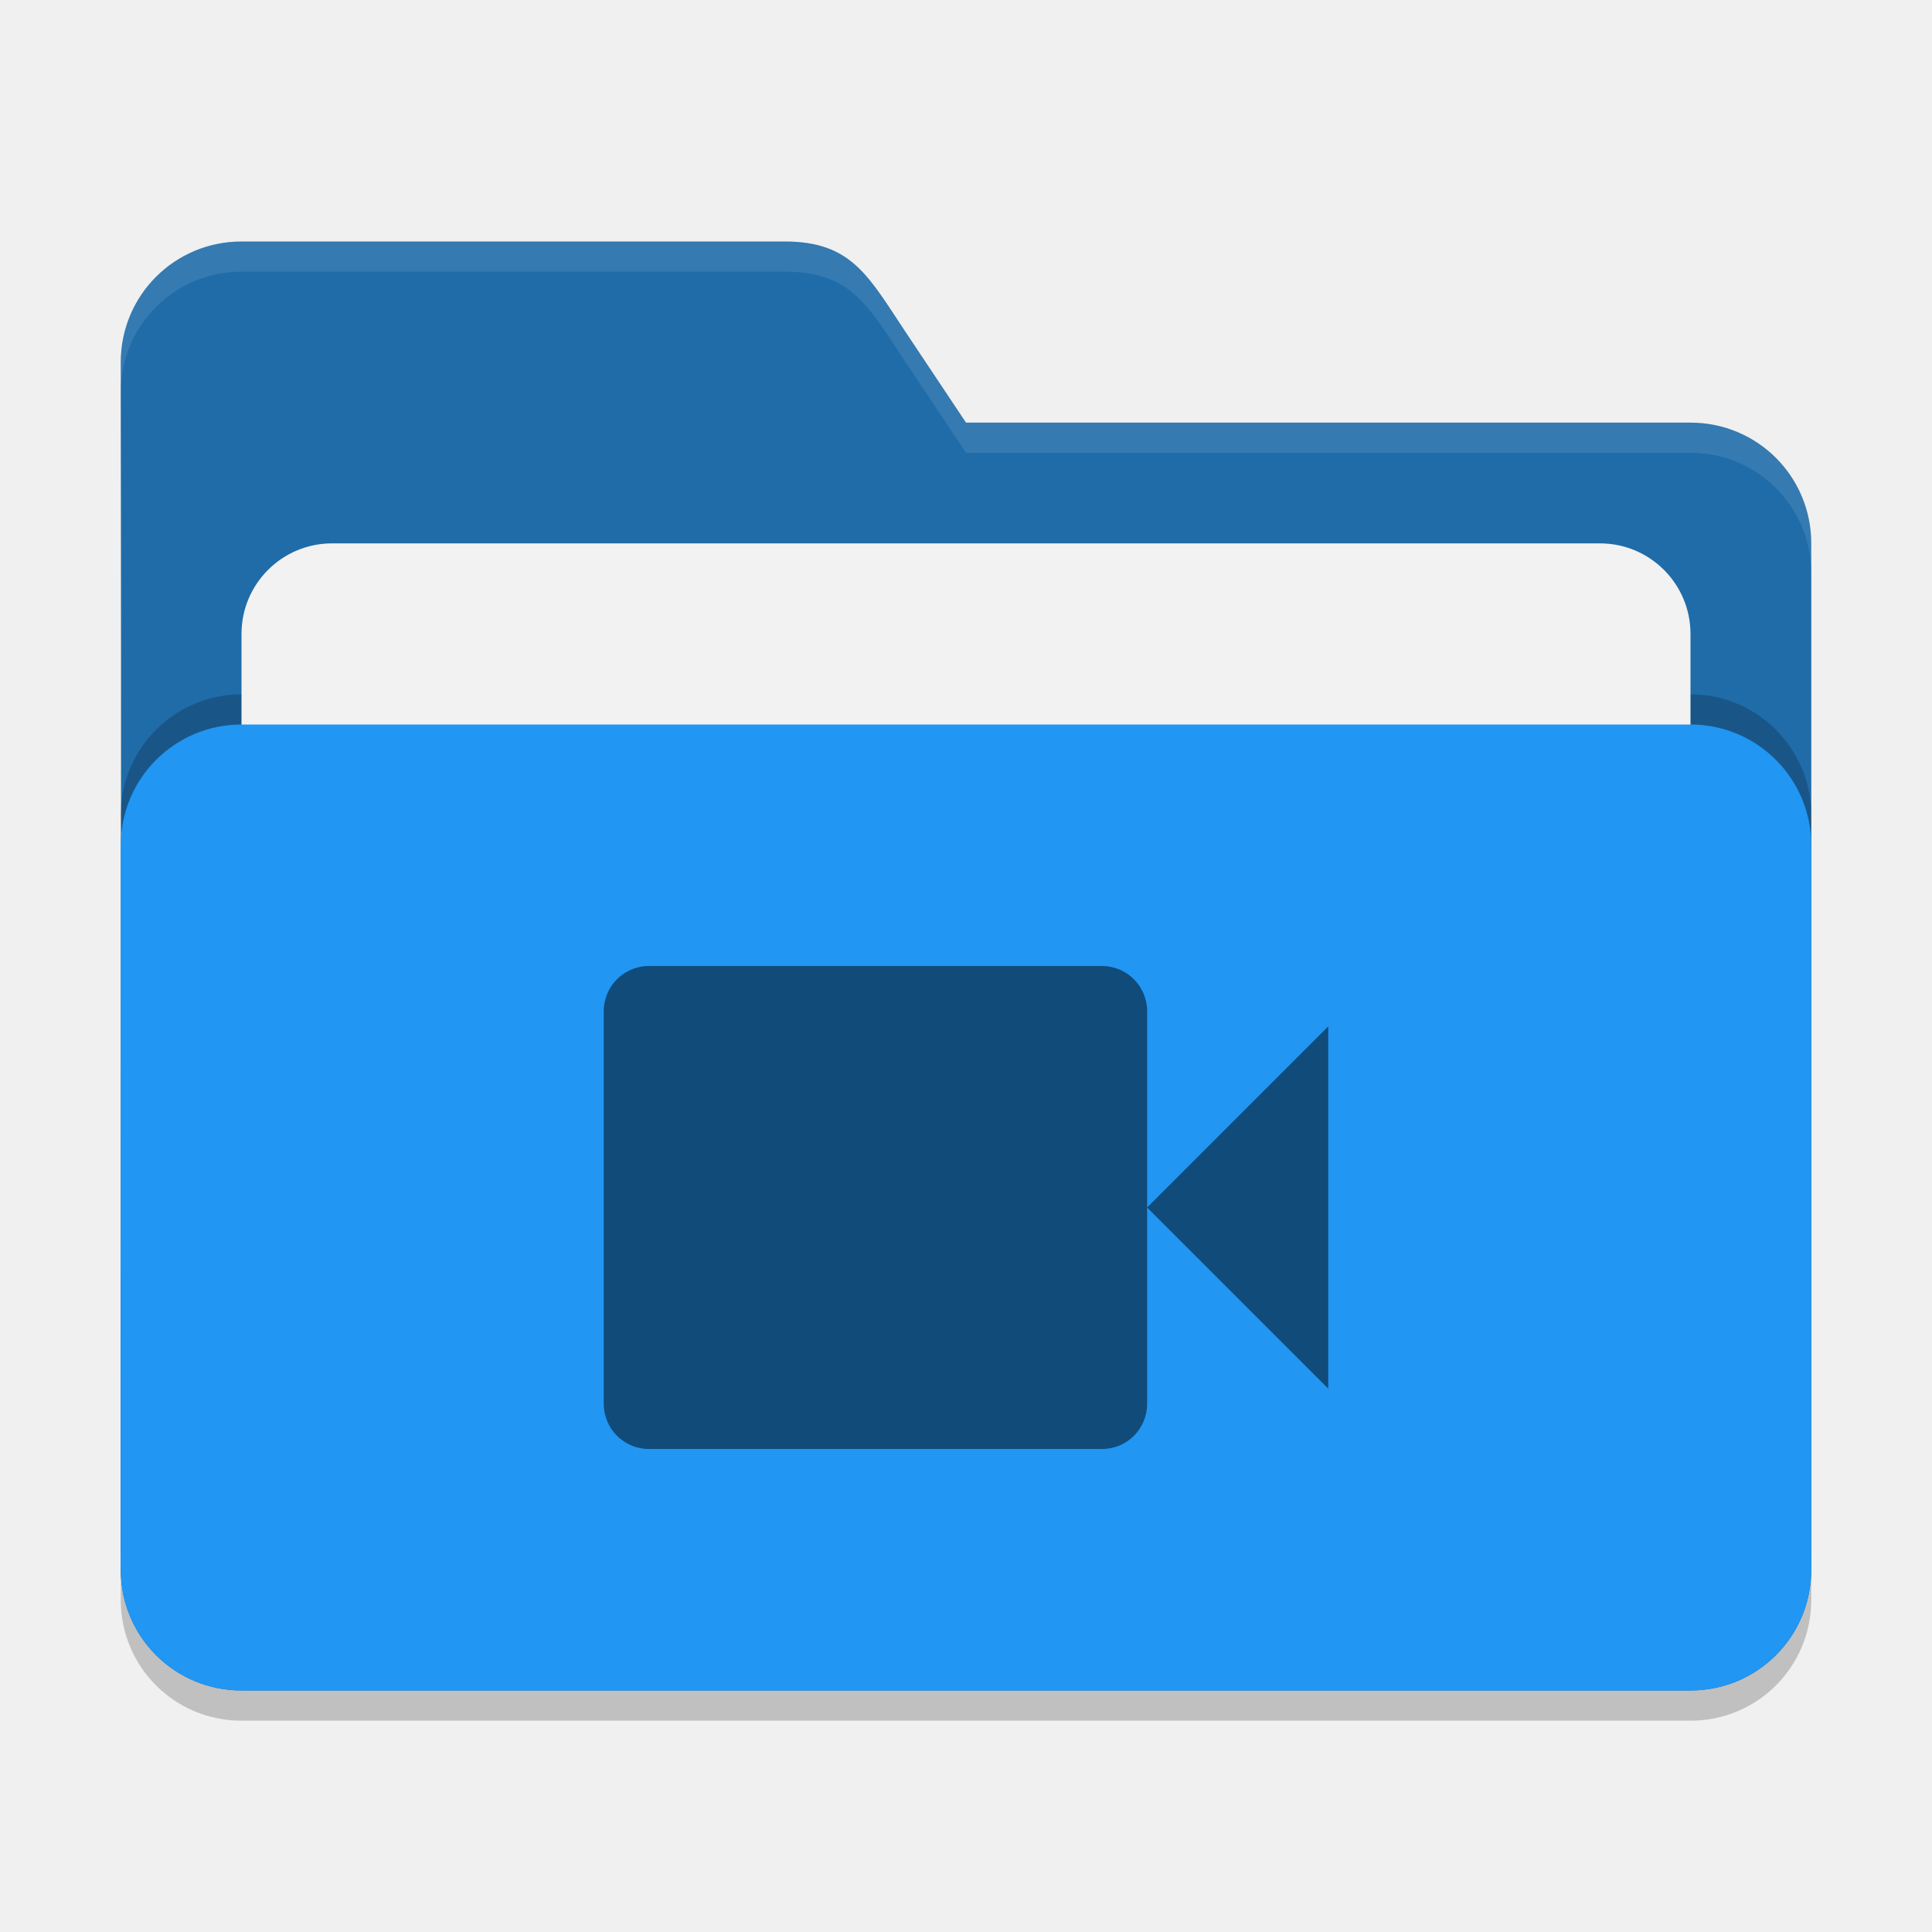
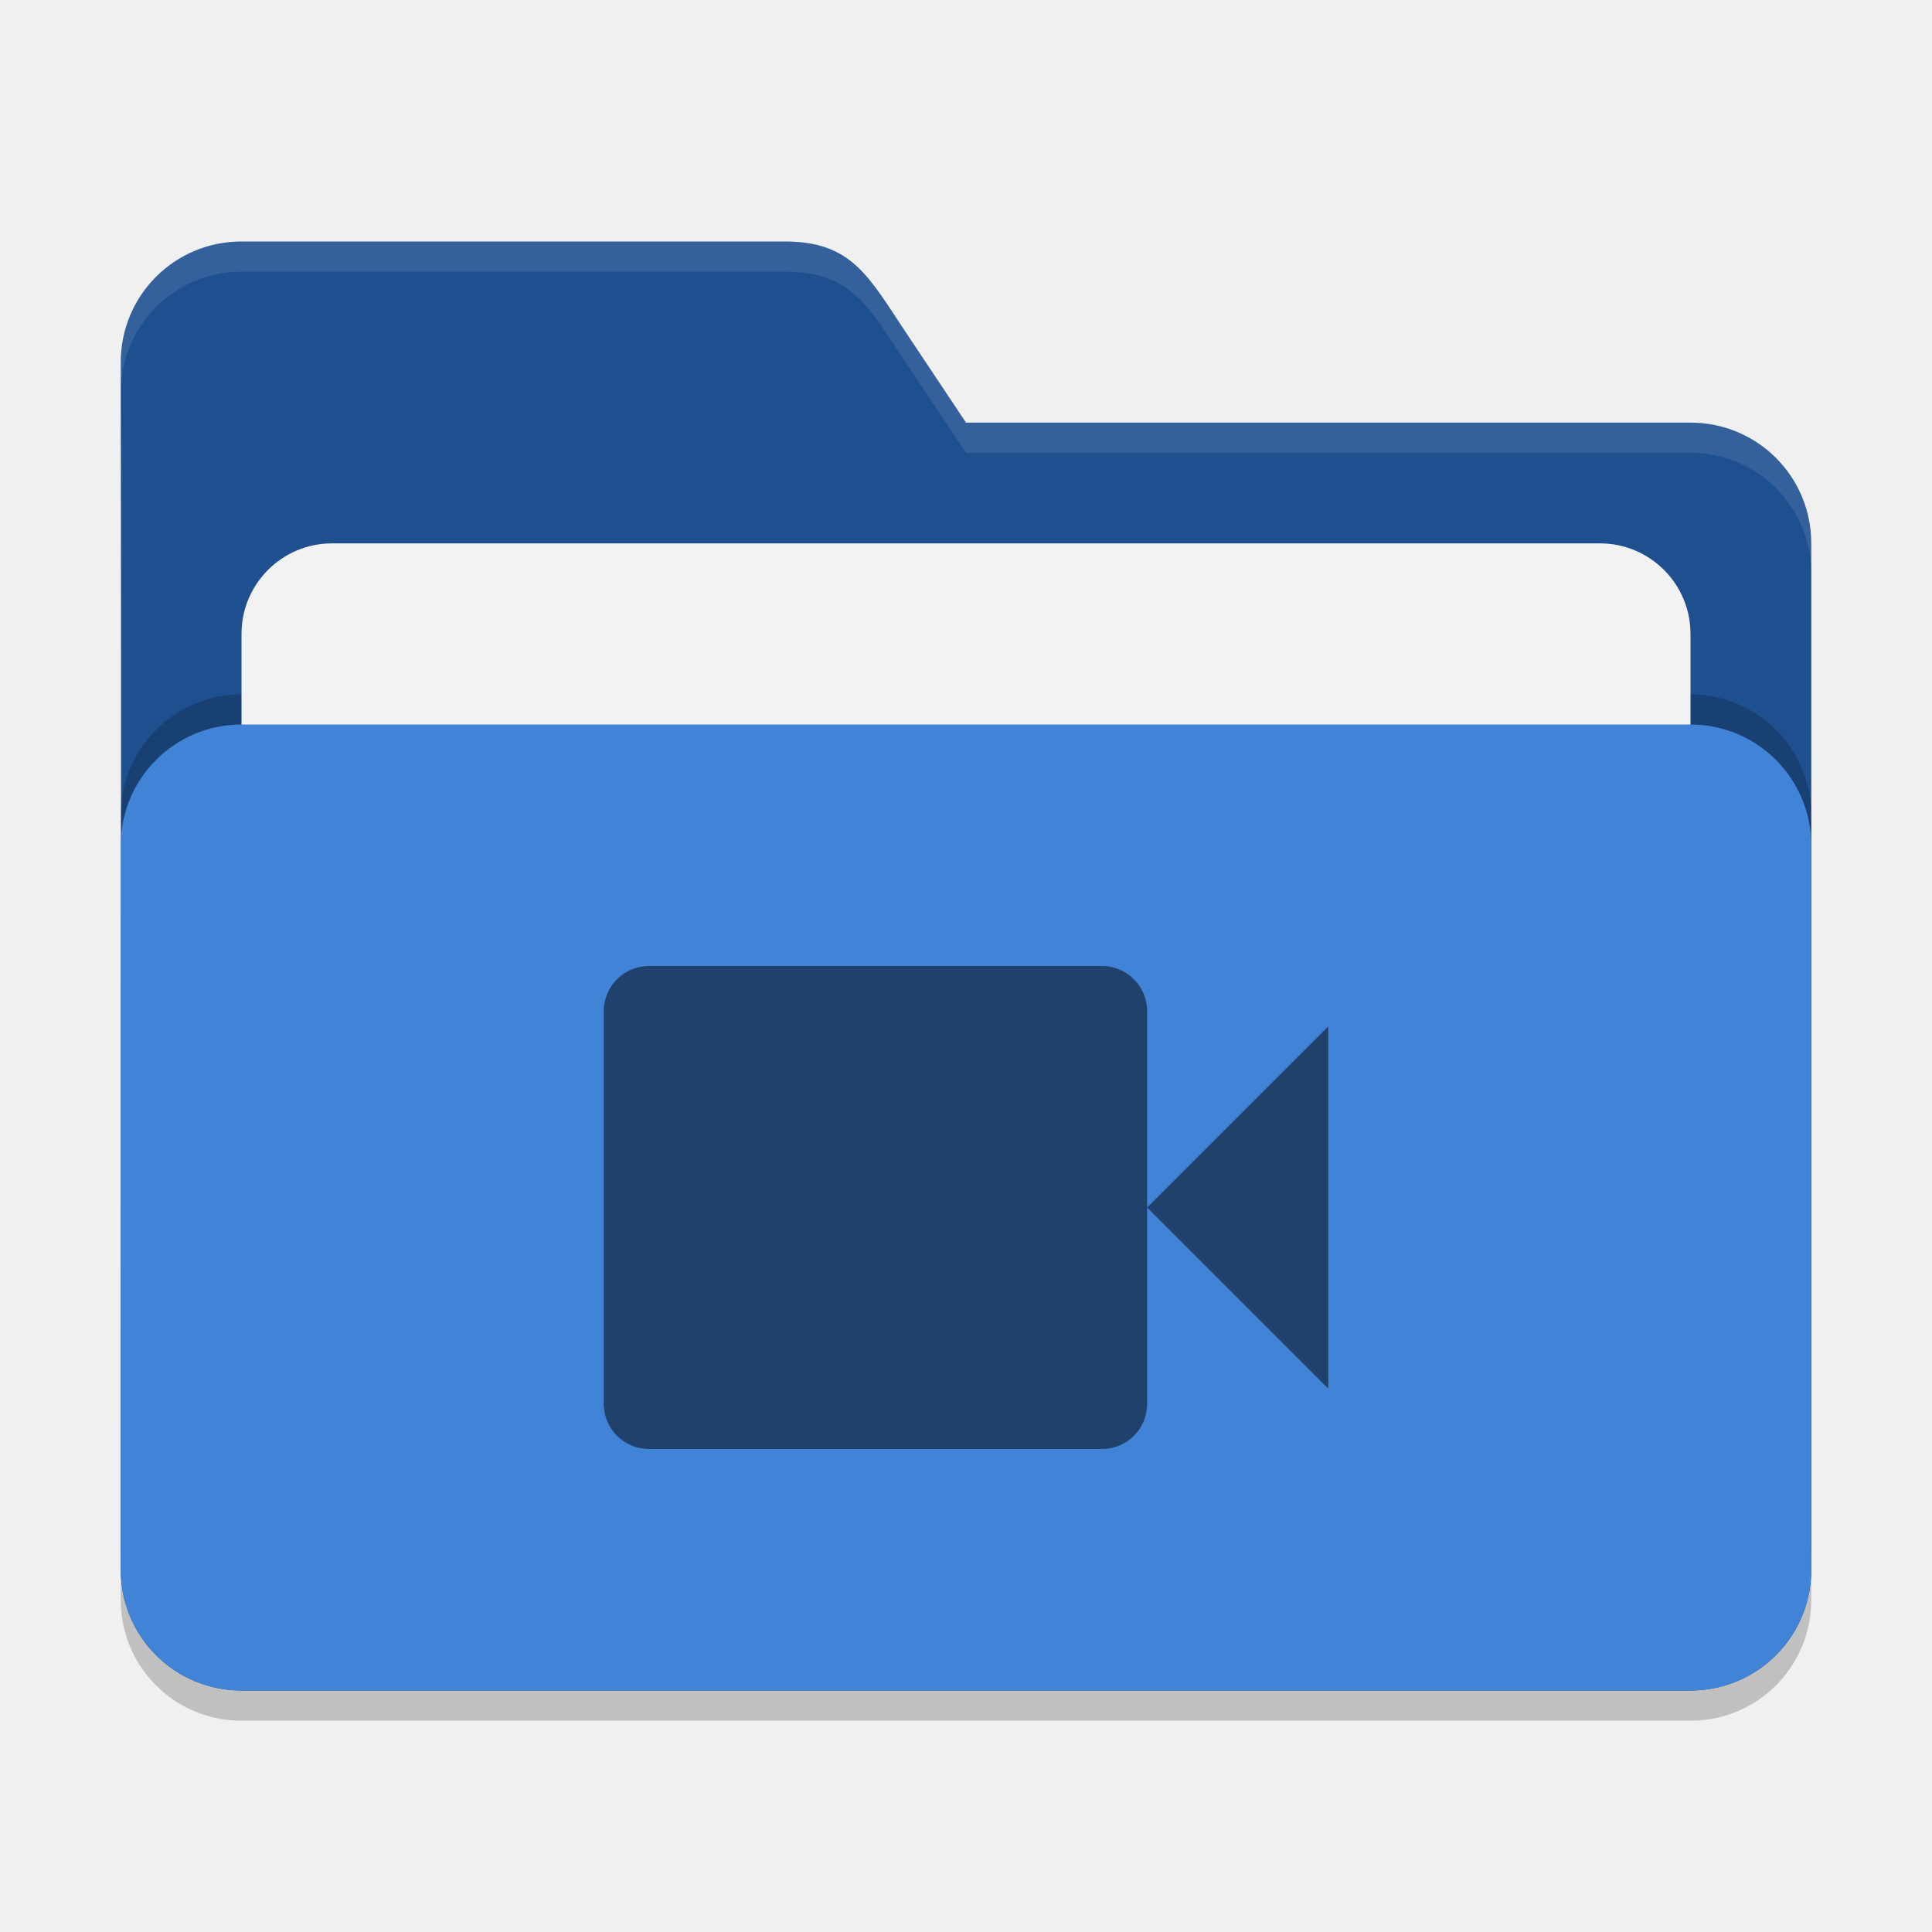
<svg xmlns="http://www.w3.org/2000/svg" width="64" height="64" viewBox="0 0 64 64" version="1.1" id="svg5">
  <defs id="defs2" />
  <path d="m 8,9 c -2.216,0 -4,1.784 -4,4 0.026,13.307 0,26.638 0,40 0,2.216 1.784,4 4,4 h 48 c 2.216,0 4,-1.784 4,-4 V 19 c 0,-2.216 -1.784,-4 -4,-4 H 32 L 30,12 C 28.771,10.156 28.216,9 26,9 Z" style="opacity:0.2;fill:#000000;fill-opacity:1;stroke-width:4;stroke-linecap:square" id="path2595" />
-   <path d="m 8,8 c -2.216,0 -4,1.784 -4,4 0.026,13.307 0,26.638 0,40 0,2.216 1.784,4 4,4 h 48 c 2.216,0 4,-1.784 4,-4 V 18 c 0,-2.216 -1.784,-4 -4,-4 H 32 L 30,11 C 28.771,9.156 28.216,8 26,8 Z" style="fill:#1f6ca9;fill-opacity:1;stroke-width:4;stroke-linecap:square" id="path2567" />
+   <path d="m 8,8 c -2.216,0 -4,1.784 -4,4 0.026,13.307 0,26.638 0,40 0,2.216 1.784,4 4,4 h 48 c 2.216,0 4,-1.784 4,-4 V 18 c 0,-2.216 -1.784,-4 -4,-4 H 32 L 30,11 C 28.771,9.156 28.216,8 26,8 Z" style="fill:#1e5090;fill-opacity:1;stroke-width:4;stroke-linecap:square" id="path2567" />
  <path d="M 8,8 C 5.784,8 4,9.784 4,12 4.001,12.33 3.999,12.66 4,12.99 4.005,10.779 5.787,9 8,9 h 18 c 2.216,0 2.771,1.156 4,3 l 2,3 h 24 c 2.216,0 4,1.784 4,4 v -1 c 0,-2.216 -1.784,-4 -4,-4 H 32 L 30,11 C 28.771,9.156 28.216,8 26,8 Z" style="fill:#ffffff;fill-opacity:1;stroke-width:4;stroke-linecap:square;opacity:0.1" id="path2855" />
  <rect style="opacity:0.2;fill:#000000;fill-opacity:1;stroke-width:4;stroke-linecap:square" id="rect2667" width="56" height="32" x="4" y="23" ry="4" />
  <rect style="opacity:1;fill:#f2f2f2;fill-opacity:1;stroke-width:4;stroke-linecap:square" id="rect3435" width="48" height="25" x="8" y="18" ry="3" />
-   <rect style="opacity:1;fill:#2196f3;fill-opacity:1;stroke-width:4;stroke-linecap:square" id="rect2727" width="56" height="32" x="4" y="24" ry="4" />
+   <rect style="opacity:1;fill:#4183d7;fill-opacity:1;stroke-width:4;stroke-linecap:square" id="rect2727" width="56" height="32" x="4" y="24" ry="4" />
  <path d="m 21.5,32 c -0.832,0 -1.5,0.67 -1.5,1.5 v 13 c 0,0.832 0.668,1.5 1.5,1.5 h 15 c 0.832,0 1.5,-0.668 1.5,-1.5 v -6.5 -6.5 c 0,-0.83 -0.668,-1.5 -1.5,-1.5 z m 16.5,8 6,6 v -12 z" style="opacity:0.5;fill:#000000;stroke-width:2" id="path308" />
</svg>
